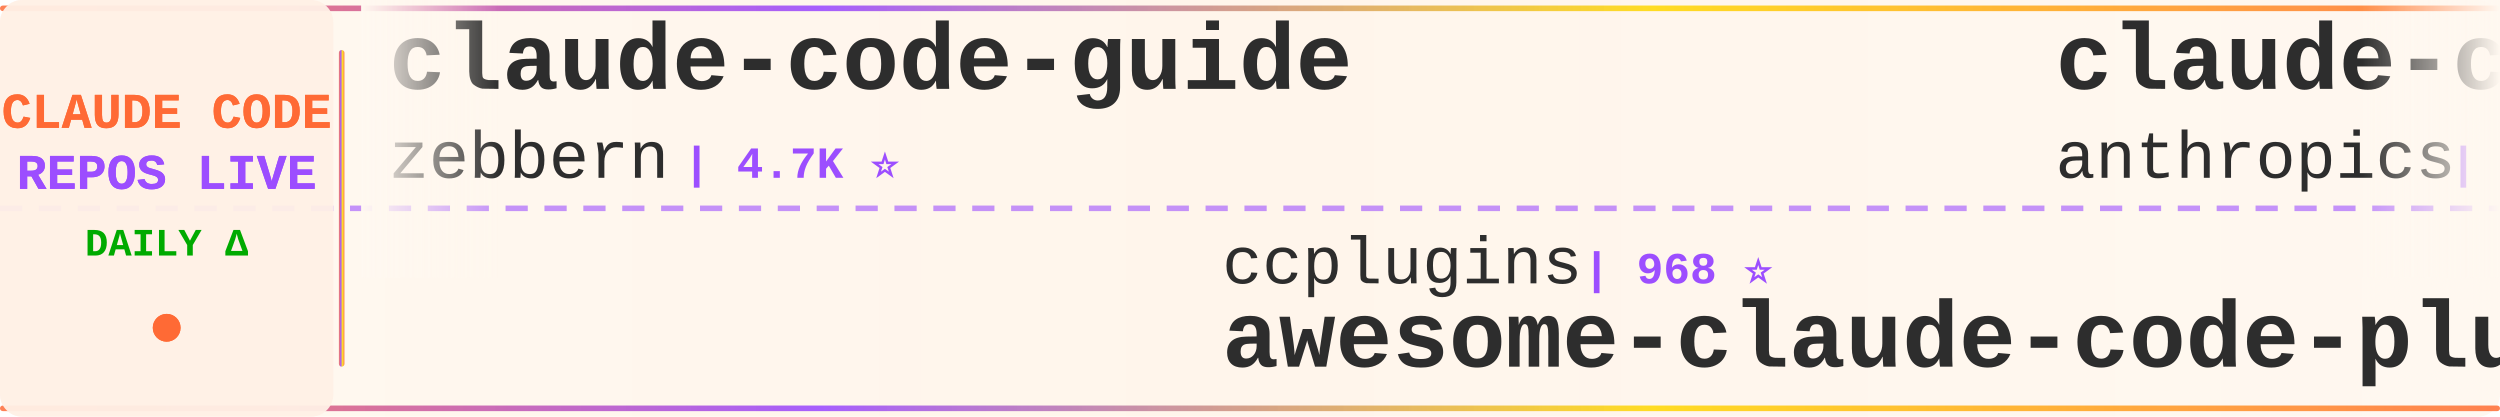
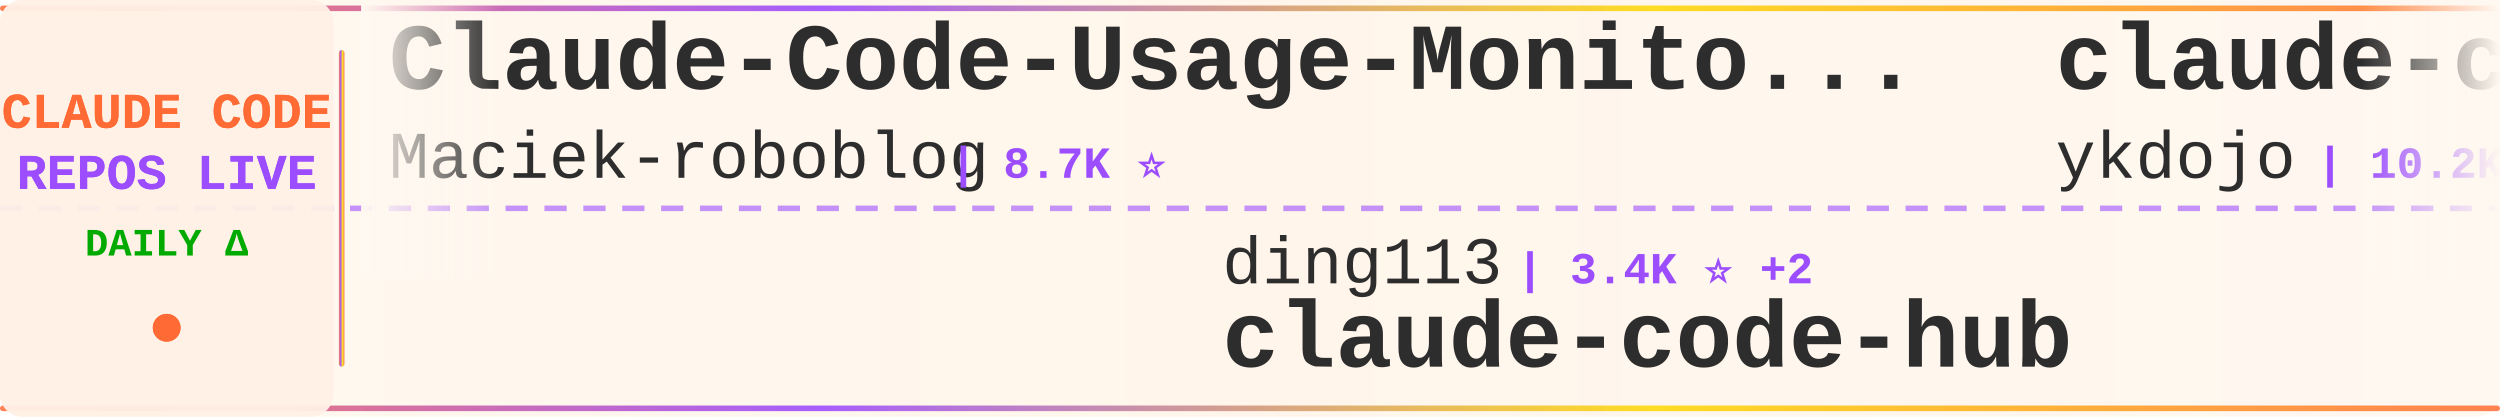
<svg xmlns="http://www.w3.org/2000/svg" width="900" height="150">
  <defs>
    <linearGradient id="tickerBg" x1="0%" y1="0%" x2="100%" y2="0%">
      <stop offset="0%" style="stop-color:#fff8f0;stop-opacity:0.98" />
      <stop offset="50%" style="stop-color:#fff5eb;stop-opacity:1" />
      <stop offset="100%" style="stop-color:#fff8f0;stop-opacity:0.98" />
    </linearGradient>
    <linearGradient id="borderGrad" x1="0%" y1="0%" x2="100%" y2="0%">
      <stop offset="0%" style="stop-color:#FF6B35;stop-opacity:0.85">
        <animate attributeName="stop-opacity" values="0.85;1;0.85" dur="2s" repeatCount="indefinite" />
      </stop>
      <stop offset="33%" style="stop-color:#9C4EFF;stop-opacity:0.9">
        <animate attributeName="stop-opacity" values="0.9;1;0.9" dur="2.2s" repeatCount="indefinite" />
      </stop>
      <stop offset="66%" style="stop-color:#FFD700;stop-opacity:0.85">
        <animate attributeName="stop-opacity" values="0.85;1;0.85" dur="1.8s" repeatCount="indefinite" />
      </stop>
      <stop offset="100%" style="stop-color:#FF6B35;stop-opacity:0.85">
        <animate attributeName="stop-opacity" values="0.85;1;0.85" dur="2s" repeatCount="indefinite" />
      </stop>
    </linearGradient>
    <filter id="textGlow">
      <feGaussianBlur stdDeviation="0.15" result="coloredBlur" />
      <feMerge>
        <feMergeNode in="coloredBlur" />
        <feMergeNode in="SourceGraphic" />
      </feMerge>
    </filter>
    <filter id="metricGlow">
      <feGaussianBlur stdDeviation="0.2" result="coloredBlur" />
      <feMerge>
        <feMergeNode in="coloredBlur" />
        <feMergeNode in="SourceGraphic" />
      </feMerge>
    </filter>
    <linearGradient id="leftFade" x1="0%" y1="0%" x2="100%" y2="0%">
      <stop offset="0%" style="stop-color:#fff8f0;stop-opacity:1" />
      <stop offset="100%" style="stop-color:#fff8f0;stop-opacity:0" />
    </linearGradient>
    <linearGradient id="rightFade" x1="0%" y1="0%" x2="100%" y2="0%">
      <stop offset="0%" style="stop-color:#fff8f0;stop-opacity:0" />
      <stop offset="100%" style="stop-color:#fff8f0;stop-opacity:1" />
    </linearGradient>
  </defs>
  <rect width="900" height="150" fill="url(#tickerBg)" rx="8" />
  <rect x="0" y="2" width="900" height="2" fill="url(#borderGrad)" rx="1" />
  <rect x="0" y="146" width="900" height="2" fill="url(#borderGrad)" rx="1" />
  <line x1="0" y1="75" x2="900" y2="75" stroke="#9C4EFF" stroke-width="2" stroke-dasharray="8 6" opacity="0.6" />
  <rect x="0" y="0" width="120" height="150" fill="#fff0e6" opacity="0.95" rx="8" />
  <text x="60" y="46" font-family="'Courier New', monospace" font-size="18" font-weight="bold" fill="#FF6B35" text-anchor="middle" filter="url(#textGlow)">
    CLAUDE CODE
  </text>
  <text x="60" y="68" font-family="'Courier New', monospace" font-size="18" font-weight="bold" fill="#9C4EFF" text-anchor="middle" filter="url(#textGlow)">
    REPOS LIVE
  </text>
  <text x="60" y="92" font-family="'Courier New', monospace" font-size="14" font-weight="bold" fill="#00aa00" text-anchor="middle">
    DAILY Δ
  </text>
  <circle cx="60" cy="118" r="5" fill="#FF6B35" filter="url(#metricGlow)">
    <animate attributeName="r" values="4;6;4" dur="1.5s" repeatCount="indefinite" />
    <animate attributeName="opacity" values="0.6;1;0.6" dur="1.5s" repeatCount="indefinite" />
  </circle>
  <rect x="122" y="18" width="2" height="114" fill="url(#borderGrad)" rx="1" />
  <clipPath id="tickerClip">
    <rect x="130" y="0" width="770" height="150" />
  </clipPath>
  <g clip-path="url(#tickerClip)">
    <g id="tickerItems">
      <animateTransform attributeName="transform" attributeType="XML" type="translate" from="0 0" to="-3000 0" dur="54s" repeatCount="indefinite" />
      <g transform="translate(0, 0)">
-         <text x="140" y="32" font-family="'Courier New', monospace" font-size="34" font-weight="bold" fill="#2d2d2d">claude-code-guide</text>
-         <text x="140" y="64" font-family="'Courier New', monospace" font-size="24" font-weight="normal" fill="#2d2d2d" opacity="1.0">zebbern</text>
-         <text x="246" y="64" font-family="'Courier New', monospace" font-size="16" font-weight="bold" fill="#9C4EFF"> | 4.7K ⭐</text>
+         <text x="140" y="32" font-family="'Courier New', monospace" font-size="34" font-weight="bold" fill="#2d2d2d">Claude-Code-Usage-Monito...</text>
+         <text x="140" y="64" font-family="'Courier New', monospace" font-size="24" font-weight="normal" fill="#2d2d2d" opacity="1.0">Maciek-roboblog</text>
+         <text x="342" y="64" font-family="'Courier New', monospace" font-size="16" font-weight="bold" fill="#9C4EFF"> | 8.7K ⭐</text>
      </g>
      <g transform="translate(300, 0)">
-         <text x="140" y="102" font-family="'Courier New', monospace" font-size="24" font-weight="normal" fill="#2d2d2d" opacity="1.0">ccplugins</text>
-         <text x="270" y="102" font-family="'Courier New', monospace" font-size="16" font-weight="bold" fill="#9C4EFF"> | 968 ⭐</text>
-         <text x="140" y="132" font-family="'Courier New', monospace" font-size="34" font-weight="bold" fill="#2d2d2d">awesome-claude-code-plug...</text>
+         <text x="140" y="102" font-family="'Courier New', monospace" font-size="24" font-weight="normal" fill="#2d2d2d" opacity="1.0">ding113</text>
+         <text x="246" y="102" font-family="'Courier New', monospace" font-size="16" font-weight="bold" fill="#9C4EFF"> | 3.4K ⭐ +2</text>
+         <text x="140" y="132" font-family="'Courier New', monospace" font-size="34" font-weight="bold" fill="#2d2d2d">claude-code-hub</text>
      </g>
      <g transform="translate(600, 0)">
-         <text x="140" y="32" font-family="'Courier New', monospace" font-size="34" font-weight="bold" fill="#2d2d2d">claude-code-base-action</text>
-         <text x="140" y="64" font-family="'Courier New', monospace" font-size="24" font-weight="normal" fill="#2d2d2d" opacity="1.0">anthropics</text>
-         <text x="282" y="64" font-family="'Courier New', monospace" font-size="16" font-weight="bold" fill="#9C4EFF"> | 997 ⭐</text>
+         <text x="140" y="32" font-family="'Courier New', monospace" font-size="34" font-weight="bold" fill="#2d2d2d">claude-code-tips</text>
+         <text x="140" y="64" font-family="'Courier New', monospace" font-size="24" font-weight="normal" fill="#2d2d2d" opacity="1.0">ykdojo</text>
+         <text x="234" y="64" font-family="'Courier New', monospace" font-size="16" font-weight="bold" fill="#9C4EFF"> | 10.2K ⭐ +1</text>
      </g>
      <g transform="translate(900, 0)">
-         <text x="140" y="102" font-family="'Courier New', monospace" font-size="24" font-weight="normal" fill="#2d2d2d" opacity="1.0">kodu-ai</text>
-         <text x="246" y="102" font-family="'Courier New', monospace" font-size="16" font-weight="bold" fill="#9C4EFF"> | 5.2K ⭐</text>
-         <text x="140" y="132" font-family="'Courier New', monospace" font-size="34" font-weight="bold" fill="#2d2d2d">claude-coder</text>
+         <text x="140" y="102" font-family="'Courier New', monospace" font-size="24" font-weight="normal" fill="#2d2d2d" opacity="1.0">lorryjovens-hub</text>
+         <text x="342" y="102" font-family="'Courier New', monospace" font-size="16" font-weight="bold" fill="#9C4EFF"> | 1.7K ⭐</text>
+         <text x="140" y="132" font-family="'Courier New', monospace" font-size="34" font-weight="bold" fill="#2d2d2d">claude-code-rust</text>
      </g>
      <g transform="translate(1200, 0)">
-         <text x="140" y="32" font-family="'Courier New', monospace" font-size="34" font-weight="bold" fill="#2d2d2d">claude-code-harness</text>
-         <text x="140" y="64" font-family="'Courier New', monospace" font-size="24" font-weight="normal" fill="#2d2d2d" opacity="1.0">Chachamaru127</text>
-         <text x="318" y="64" font-family="'Courier New', monospace" font-size="16" font-weight="bold" fill="#9C4EFF"> | 3.2K ⭐</text>
+         <text x="140" y="32" font-family="'Courier New', monospace" font-size="34" font-weight="bold" fill="#2d2d2d">Dive-into-Claude-Code</text>
+         <text x="140" y="64" font-family="'Courier New', monospace" font-size="24" font-weight="normal" fill="#2d2d2d" opacity="1.0">VILA-Lab</text>
+         <text x="258" y="64" font-family="'Courier New', monospace" font-size="16" font-weight="bold" fill="#9C4EFF"> | 2.2K ⭐ +1</text>
      </g>
      <g transform="translate(1500, 0)">
-         <text x="140" y="102" font-family="'Courier New', monospace" font-size="24" font-weight="normal" fill="#2d2d2d" opacity="1.0">repowise-dev</text>
-         <text x="306" y="102" font-family="'Courier New', monospace" font-size="16" font-weight="bold" fill="#9C4EFF"> | 1.2K ⭐</text>
-         <text x="140" y="132" font-family="'Courier New', monospace" font-size="34" font-weight="bold" fill="#2d2d2d">claude-code-prompts</text>
+         <text x="140" y="102" font-family="'Courier New', monospace" font-size="24" font-weight="normal" fill="#2d2d2d" opacity="1.0">1rgs</text>
+         <text x="210" y="102" font-family="'Courier New', monospace" font-size="16" font-weight="bold" fill="#9C4EFF"> | 3.8K ⭐</text>
+         <text x="140" y="132" font-family="'Courier New', monospace" font-size="34" font-weight="bold" fill="#2d2d2d">claude-code-proxy</text>
      </g>
      <g transform="translate(1800, 0)">
-         <text x="140" y="32" font-family="'Courier New', monospace" font-size="34" font-weight="bold" fill="#2d2d2d">claude-code-reverse</text>
-         <text x="140" y="64" font-family="'Courier New', monospace" font-size="24" font-weight="normal" fill="#2d2d2d" opacity="1.0">Yuyz0112</text>
-         <text x="258" y="64" font-family="'Courier New', monospace" font-size="16" font-weight="bold" fill="#9C4EFF"> | 2.4K ⭐</text>
+         <text x="140" y="32" font-family="'Courier New', monospace" font-size="34" font-weight="bold" fill="#2d2d2d">everything-claude-code-z...</text>
+         <text x="140" y="64" font-family="'Courier New', monospace" font-size="24" font-weight="normal" fill="#2d2d2d" opacity="1.0">xu-xiang</text>
+         <text x="258" y="64" font-family="'Courier New', monospace" font-size="16" font-weight="bold" fill="#9C4EFF"> | 2.0K ⭐</text>
      </g>
      <g transform="translate(2100, 0)">
-         <text x="140" y="102" font-family="'Courier New', monospace" font-size="24" font-weight="normal" fill="#2d2d2d" opacity="1.0">rohitg00</text>
-         <text x="258" y="102" font-family="'Courier New', monospace" font-size="16" font-weight="bold" fill="#9C4EFF"> | 2.7K ⭐ +1</text>
-         <text x="140" y="132" font-family="'Courier New', monospace" font-size="34" font-weight="bold" fill="#2d2d2d">awesome-claude-code-tool...</text>
+         <text x="140" y="102" font-family="'Courier New', monospace" font-size="24" font-weight="normal" fill="#2d2d2d" opacity="1.0">overwirehq</text>
+         <text x="282" y="102" font-family="'Courier New', monospace" font-size="16" font-weight="bold" fill="#9C4EFF"> | 2.8K ⭐</text>
+         <text x="140" y="132" font-family="'Courier New', monospace" font-size="34" font-weight="bold" fill="#2d2d2d">claude-code-telegram</text>
      </g>
      <g transform="translate(2400, 0)">
-         <text x="140" y="32" font-family="'Courier New', monospace" font-size="34" font-weight="bold" fill="#2d2d2d">Claude-Code-Game-Studios</text>
-         <text x="140" y="64" font-family="'Courier New', monospace" font-size="24" font-weight="normal" fill="#2d2d2d" opacity="1.0">Donchitos</text>
-         <text x="270" y="64" font-family="'Courier New', monospace" font-size="16" font-weight="bold" fill="#9C4EFF"> | 25.9K ⭐ +7</text>
+         <text x="140" y="32" font-family="'Courier New', monospace" font-size="34" font-weight="bold" fill="#2d2d2d">Claude-Code</text>
+         <text x="140" y="64" font-family="'Courier New', monospace" font-size="24" font-weight="normal" fill="#2d2d2d" opacity="1.0">KPR111</text>
+         <text x="234" y="64" font-family="'Courier New', monospace" font-size="16" font-weight="bold" fill="#9C4EFF"> | 18 ⭐</text>
      </g>
      <g transform="translate(2700, 0)">
-         <text x="140" y="102" font-family="'Courier New', monospace" font-size="24" font-weight="normal" fill="#2d2d2d" opacity="1.0">chauncygu</text>
-         <text x="270" y="102" font-family="'Courier New', monospace" font-size="16" font-weight="bold" fill="#9C4EFF"> | 2.8K ⭐</text>
-         <text x="140" y="132" font-family="'Courier New', monospace" font-size="34" font-weight="bold" fill="#2d2d2d">collection-claude-code-s...</text>
+         <text x="140" y="102" font-family="'Courier New', monospace" font-size="24" font-weight="normal" fill="#2d2d2d" opacity="1.0">davila7</text>
+         <text x="246" y="102" font-family="'Courier New', monospace" font-size="16" font-weight="bold" fill="#9C4EFF"> | 32.5K ⭐ +10</text>
+         <text x="140" y="132" font-family="'Courier New', monospace" font-size="34" font-weight="bold" fill="#2d2d2d">claude-code-templates</text>
      </g>
      <g transform="translate(3000, 0)">
-         <text x="140" y="32" font-family="'Courier New', monospace" font-size="34" font-weight="bold" fill="#2d2d2d">claude-code-guide</text>
-         <text x="140" y="64" font-family="'Courier New', monospace" font-size="24" font-weight="normal" fill="#2d2d2d" opacity="1.0">zebbern</text>
-         <text x="246" y="64" font-family="'Courier New', monospace" font-size="16" font-weight="bold" fill="#9C4EFF"> | 4.7K ⭐</text>
+         <text x="140" y="32" font-family="'Courier New', monospace" font-size="34" font-weight="bold" fill="#2d2d2d">Claude-Code-Usage-Monito...</text>
+         <text x="140" y="64" font-family="'Courier New', monospace" font-size="24" font-weight="normal" fill="#2d2d2d" opacity="1.0">Maciek-roboblog</text>
+         <text x="342" y="64" font-family="'Courier New', monospace" font-size="16" font-weight="bold" fill="#9C4EFF"> | 8.7K ⭐</text>
      </g>
      <g transform="translate(3300, 0)">
-         <text x="140" y="102" font-family="'Courier New', monospace" font-size="24" font-weight="normal" fill="#2d2d2d" opacity="1.0">ccplugins</text>
-         <text x="270" y="102" font-family="'Courier New', monospace" font-size="16" font-weight="bold" fill="#9C4EFF"> | 968 ⭐</text>
-         <text x="140" y="132" font-family="'Courier New', monospace" font-size="34" font-weight="bold" fill="#2d2d2d">awesome-claude-code-plug...</text>
+         <text x="140" y="102" font-family="'Courier New', monospace" font-size="24" font-weight="normal" fill="#2d2d2d" opacity="1.0">ding113</text>
+         <text x="246" y="102" font-family="'Courier New', monospace" font-size="16" font-weight="bold" fill="#9C4EFF"> | 3.4K ⭐ +2</text>
+         <text x="140" y="132" font-family="'Courier New', monospace" font-size="34" font-weight="bold" fill="#2d2d2d">claude-code-hub</text>
      </g>
      <g transform="translate(3600, 0)">
-         <text x="140" y="32" font-family="'Courier New', monospace" font-size="34" font-weight="bold" fill="#2d2d2d">claude-code-base-action</text>
-         <text x="140" y="64" font-family="'Courier New', monospace" font-size="24" font-weight="normal" fill="#2d2d2d" opacity="1.0">anthropics</text>
-         <text x="282" y="64" font-family="'Courier New', monospace" font-size="16" font-weight="bold" fill="#9C4EFF"> | 997 ⭐</text>
+         <text x="140" y="32" font-family="'Courier New', monospace" font-size="34" font-weight="bold" fill="#2d2d2d">claude-code-tips</text>
+         <text x="140" y="64" font-family="'Courier New', monospace" font-size="24" font-weight="normal" fill="#2d2d2d" opacity="1.0">ykdojo</text>
+         <text x="234" y="64" font-family="'Courier New', monospace" font-size="16" font-weight="bold" fill="#9C4EFF"> | 10.2K ⭐ +1</text>
      </g>
      <g transform="translate(3900, 0)">
-         <text x="140" y="102" font-family="'Courier New', monospace" font-size="24" font-weight="normal" fill="#2d2d2d" opacity="1.0">kodu-ai</text>
-         <text x="246" y="102" font-family="'Courier New', monospace" font-size="16" font-weight="bold" fill="#9C4EFF"> | 5.2K ⭐</text>
-         <text x="140" y="132" font-family="'Courier New', monospace" font-size="34" font-weight="bold" fill="#2d2d2d">claude-coder</text>
+         <text x="140" y="102" font-family="'Courier New', monospace" font-size="24" font-weight="normal" fill="#2d2d2d" opacity="1.0">lorryjovens-hub</text>
+         <text x="342" y="102" font-family="'Courier New', monospace" font-size="16" font-weight="bold" fill="#9C4EFF"> | 1.7K ⭐</text>
+         <text x="140" y="132" font-family="'Courier New', monospace" font-size="34" font-weight="bold" fill="#2d2d2d">claude-code-rust</text>
      </g>
    </g>
  </g>
  <rect x="130" y="0" width="50" height="100" fill="url(#leftFade)" />
  <rect x="850" y="0" width="50" height="100" fill="url(#rightFade)" />
</svg>
